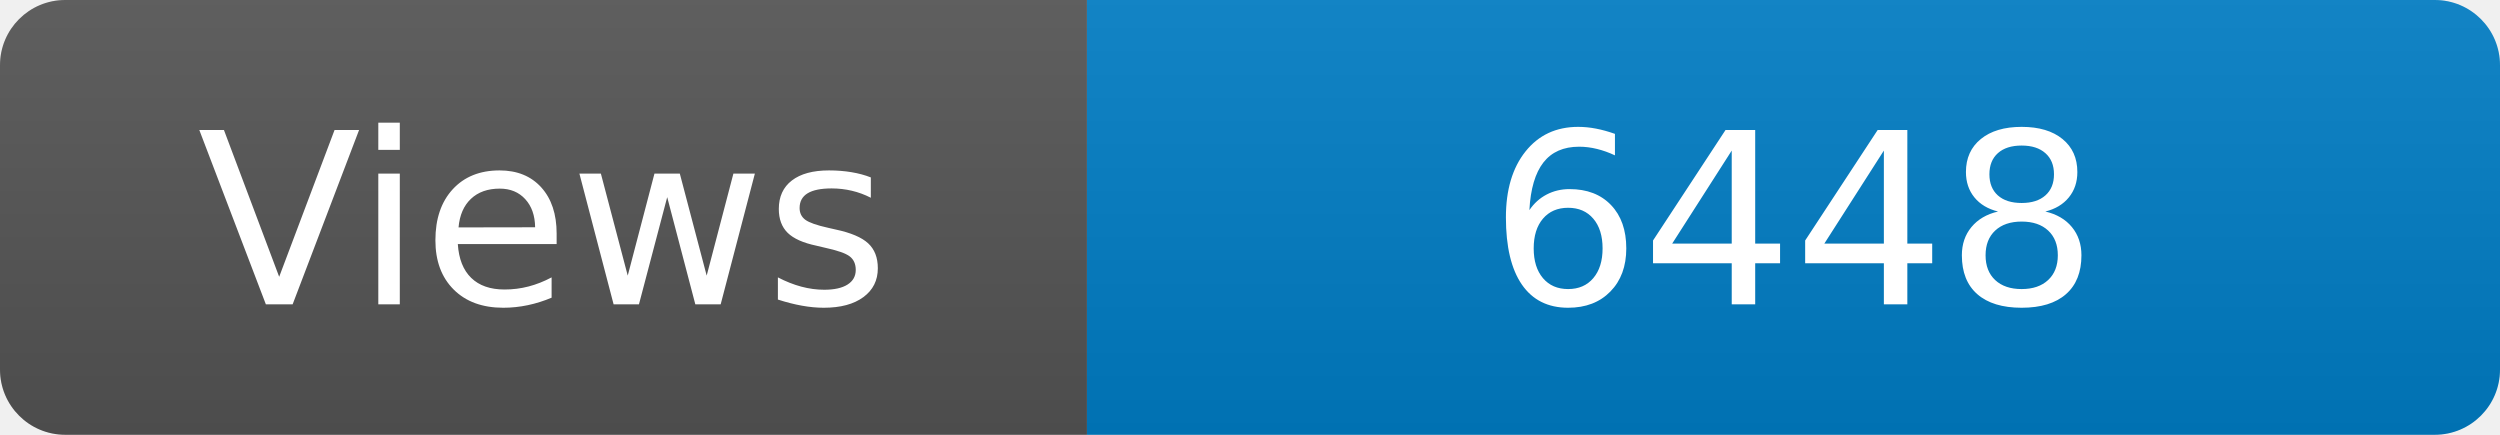
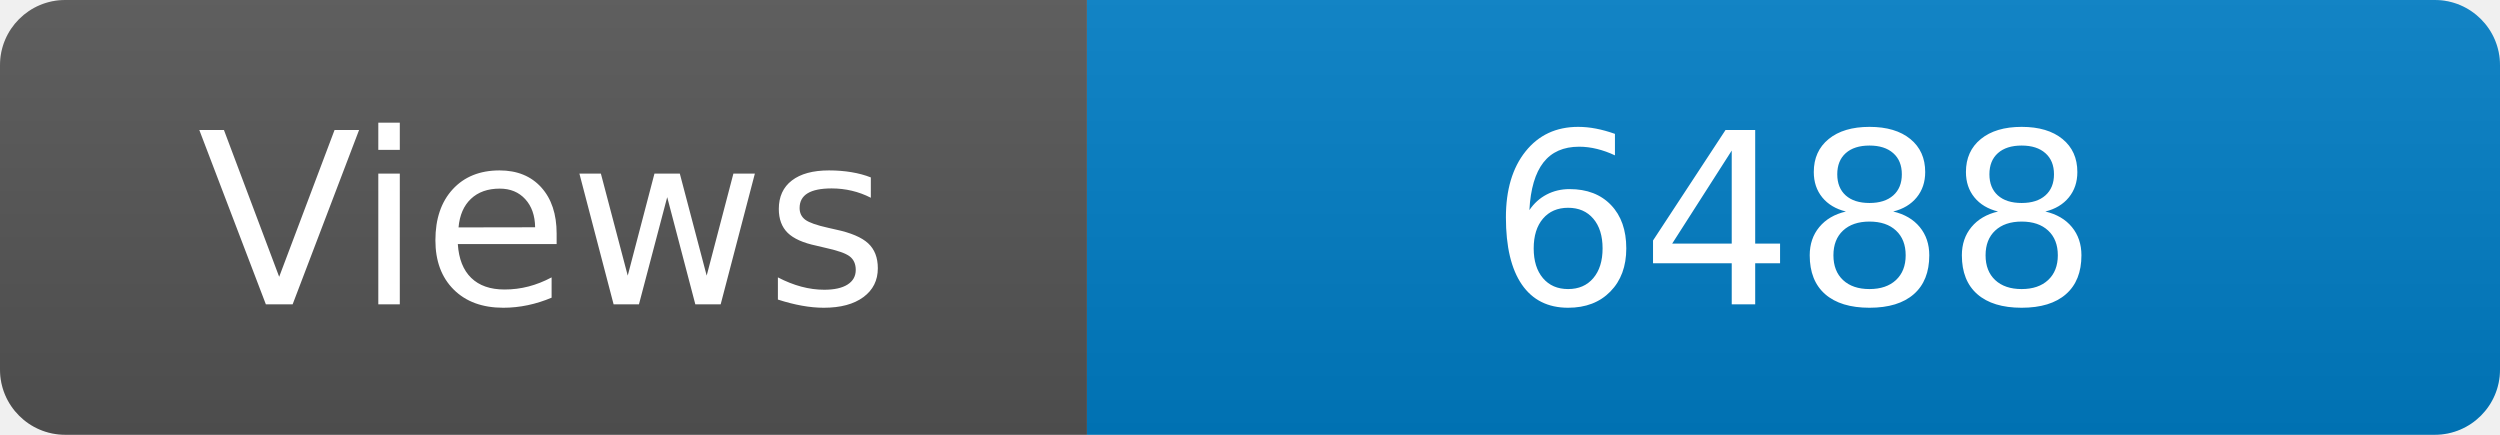
<svg xmlns="http://www.w3.org/2000/svg" width="115" height="20" role="img" aria-label="Maintained?: yes">
  <linearGradient id="s" x2="0" y2="100%">
    <stop offset="0" stop-color="#bbb" stop-opacity=".1" />
    <stop offset="1" stop-opacity=".1" />
  </linearGradient>
  <clipPath id="r">
    <rect width="115" height="20" rx="3" fill="#fff" />
  </clipPath>
  <g clip-path="url(#r)">
    <rect width="50" height="20" fill="#555" />
    <rect x="50" width="160" height="20" fill="#007ec6" />
    <rect width="115" height="20" fill="url(#s)" />
  </g>
  <g fill="#fff" text-anchor="middle" font-family="Verdana,Geneva,DejaVu Sans,sans-serif" font-size="110">
    <text x="250" y="140" transform="scale(.1)" fill="#fff">Views</text>
-     <text x="825" y="140" transform="scale(.1)" fill="#fff">6448</text>
+     <text x="825" y="140" transform="scale(.1)" fill="#fff">6488</text>
  </g>
</svg>
